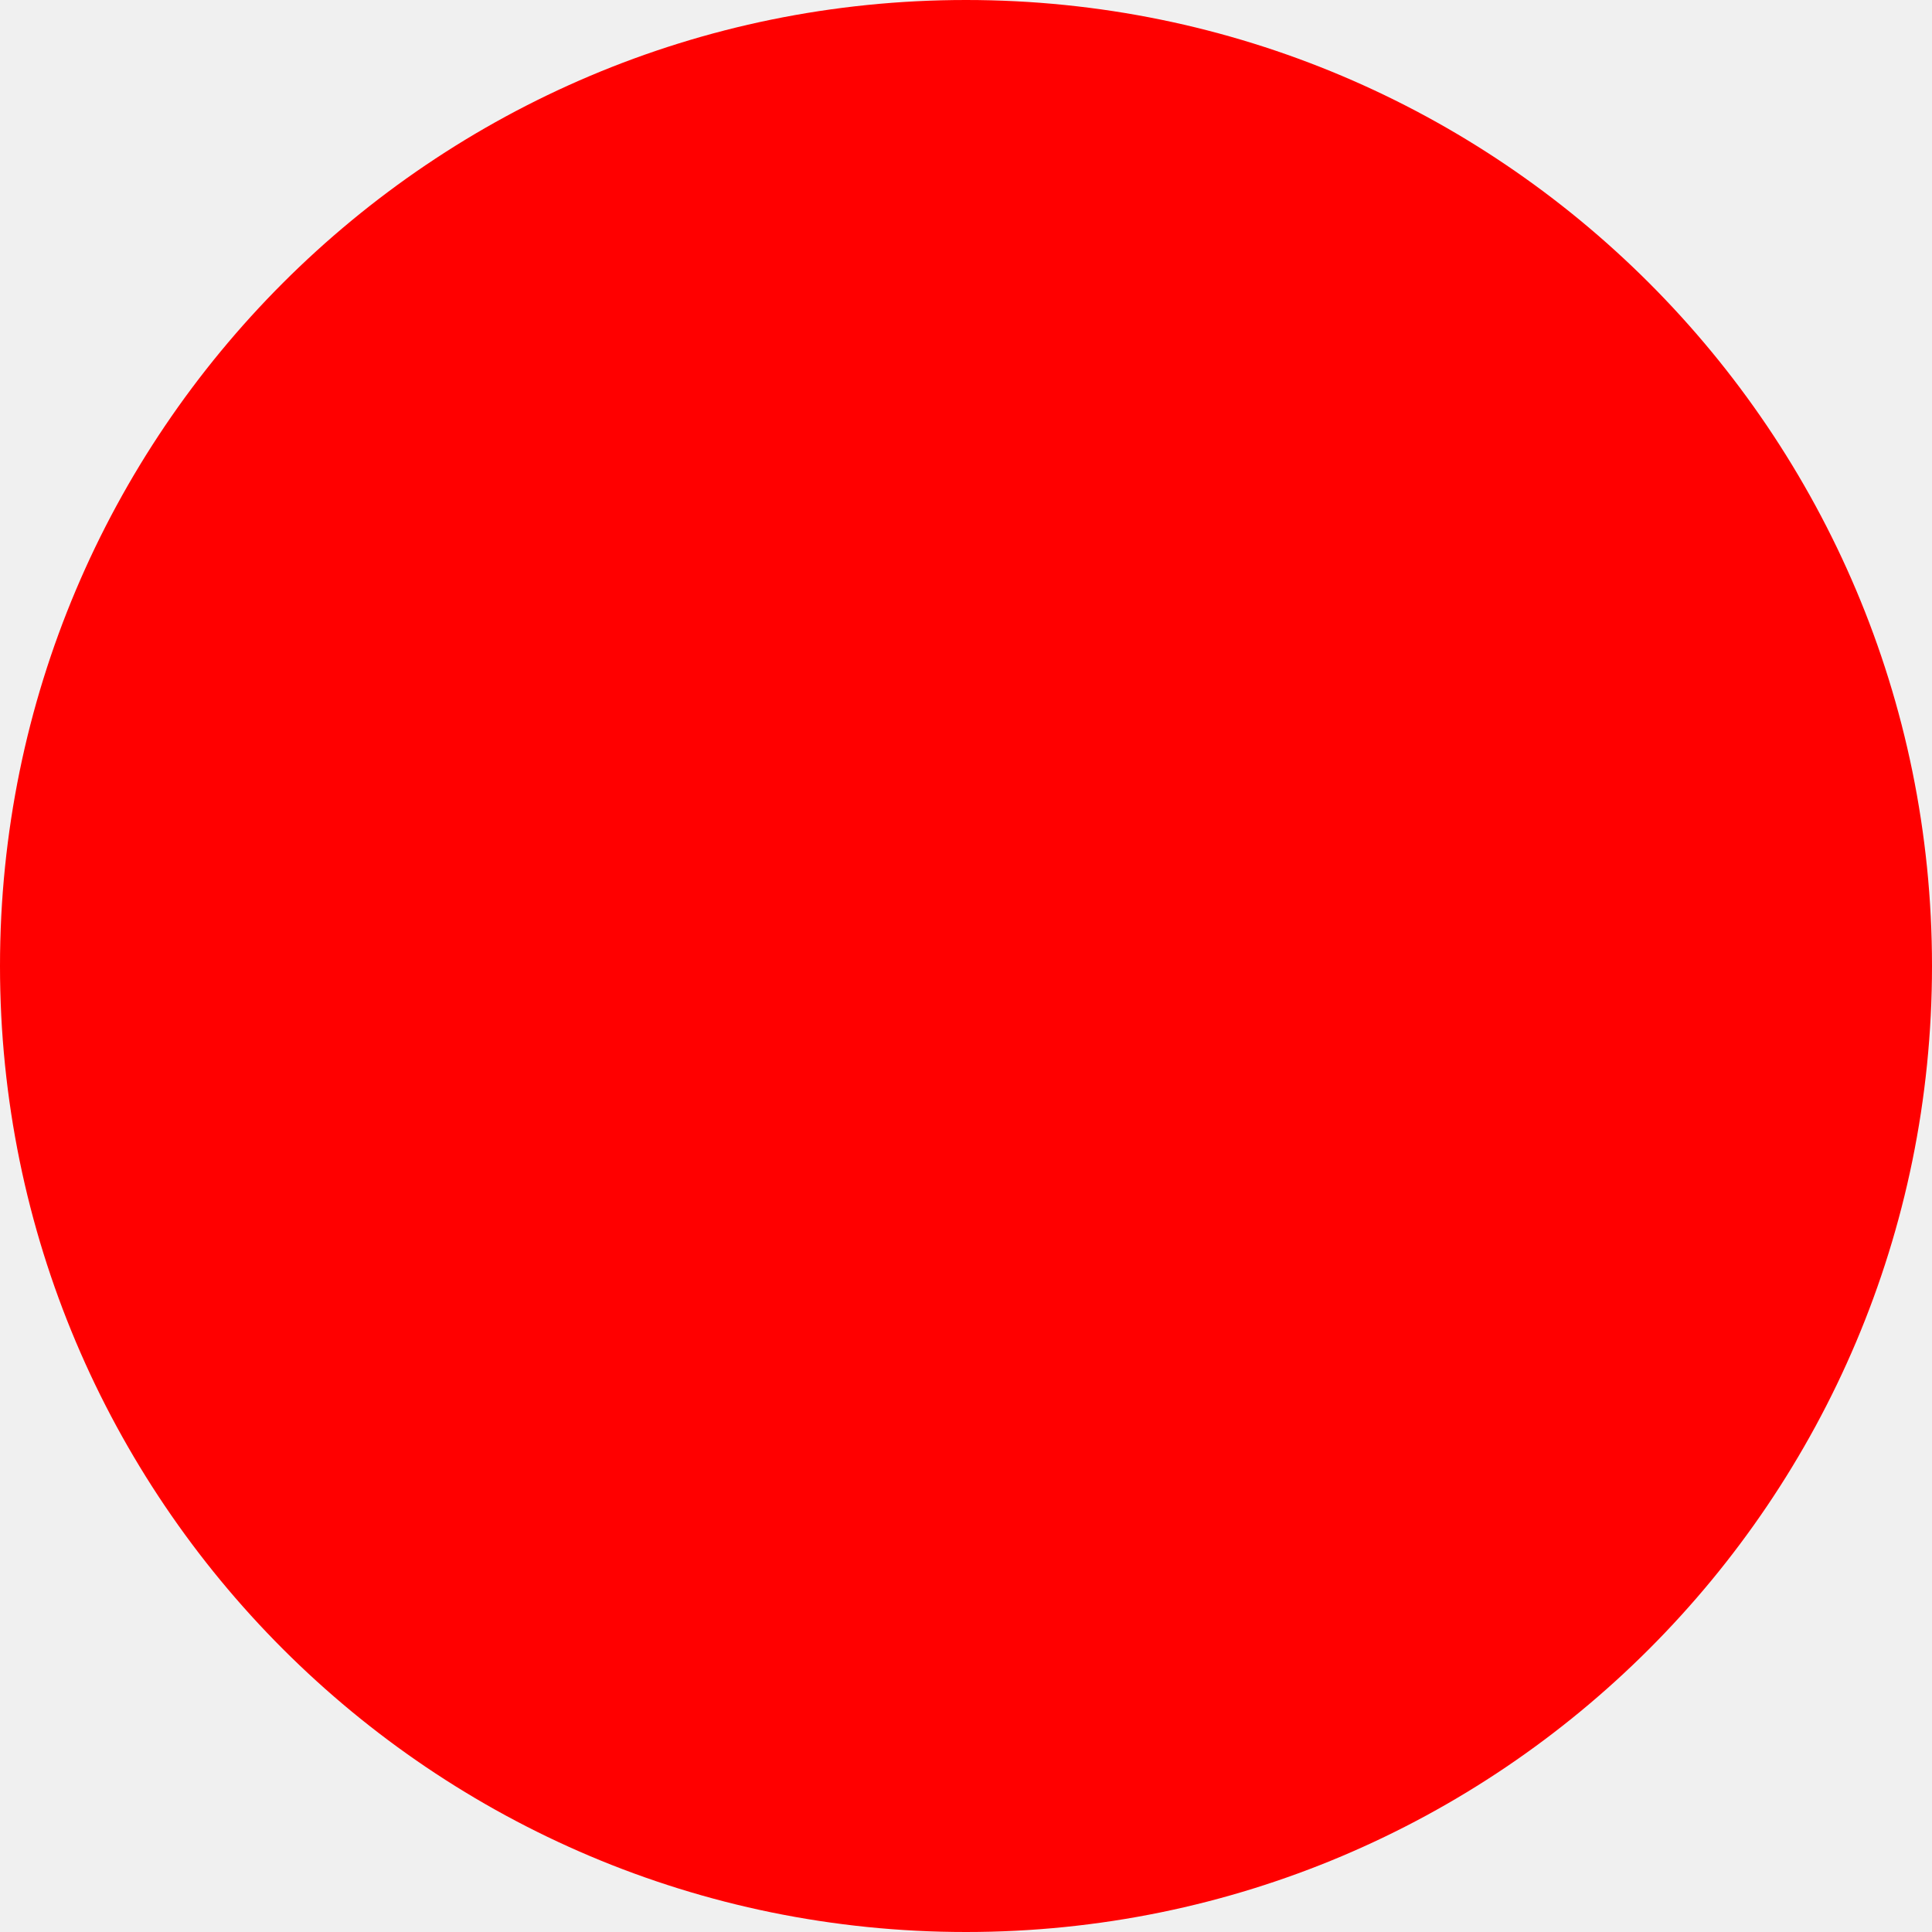
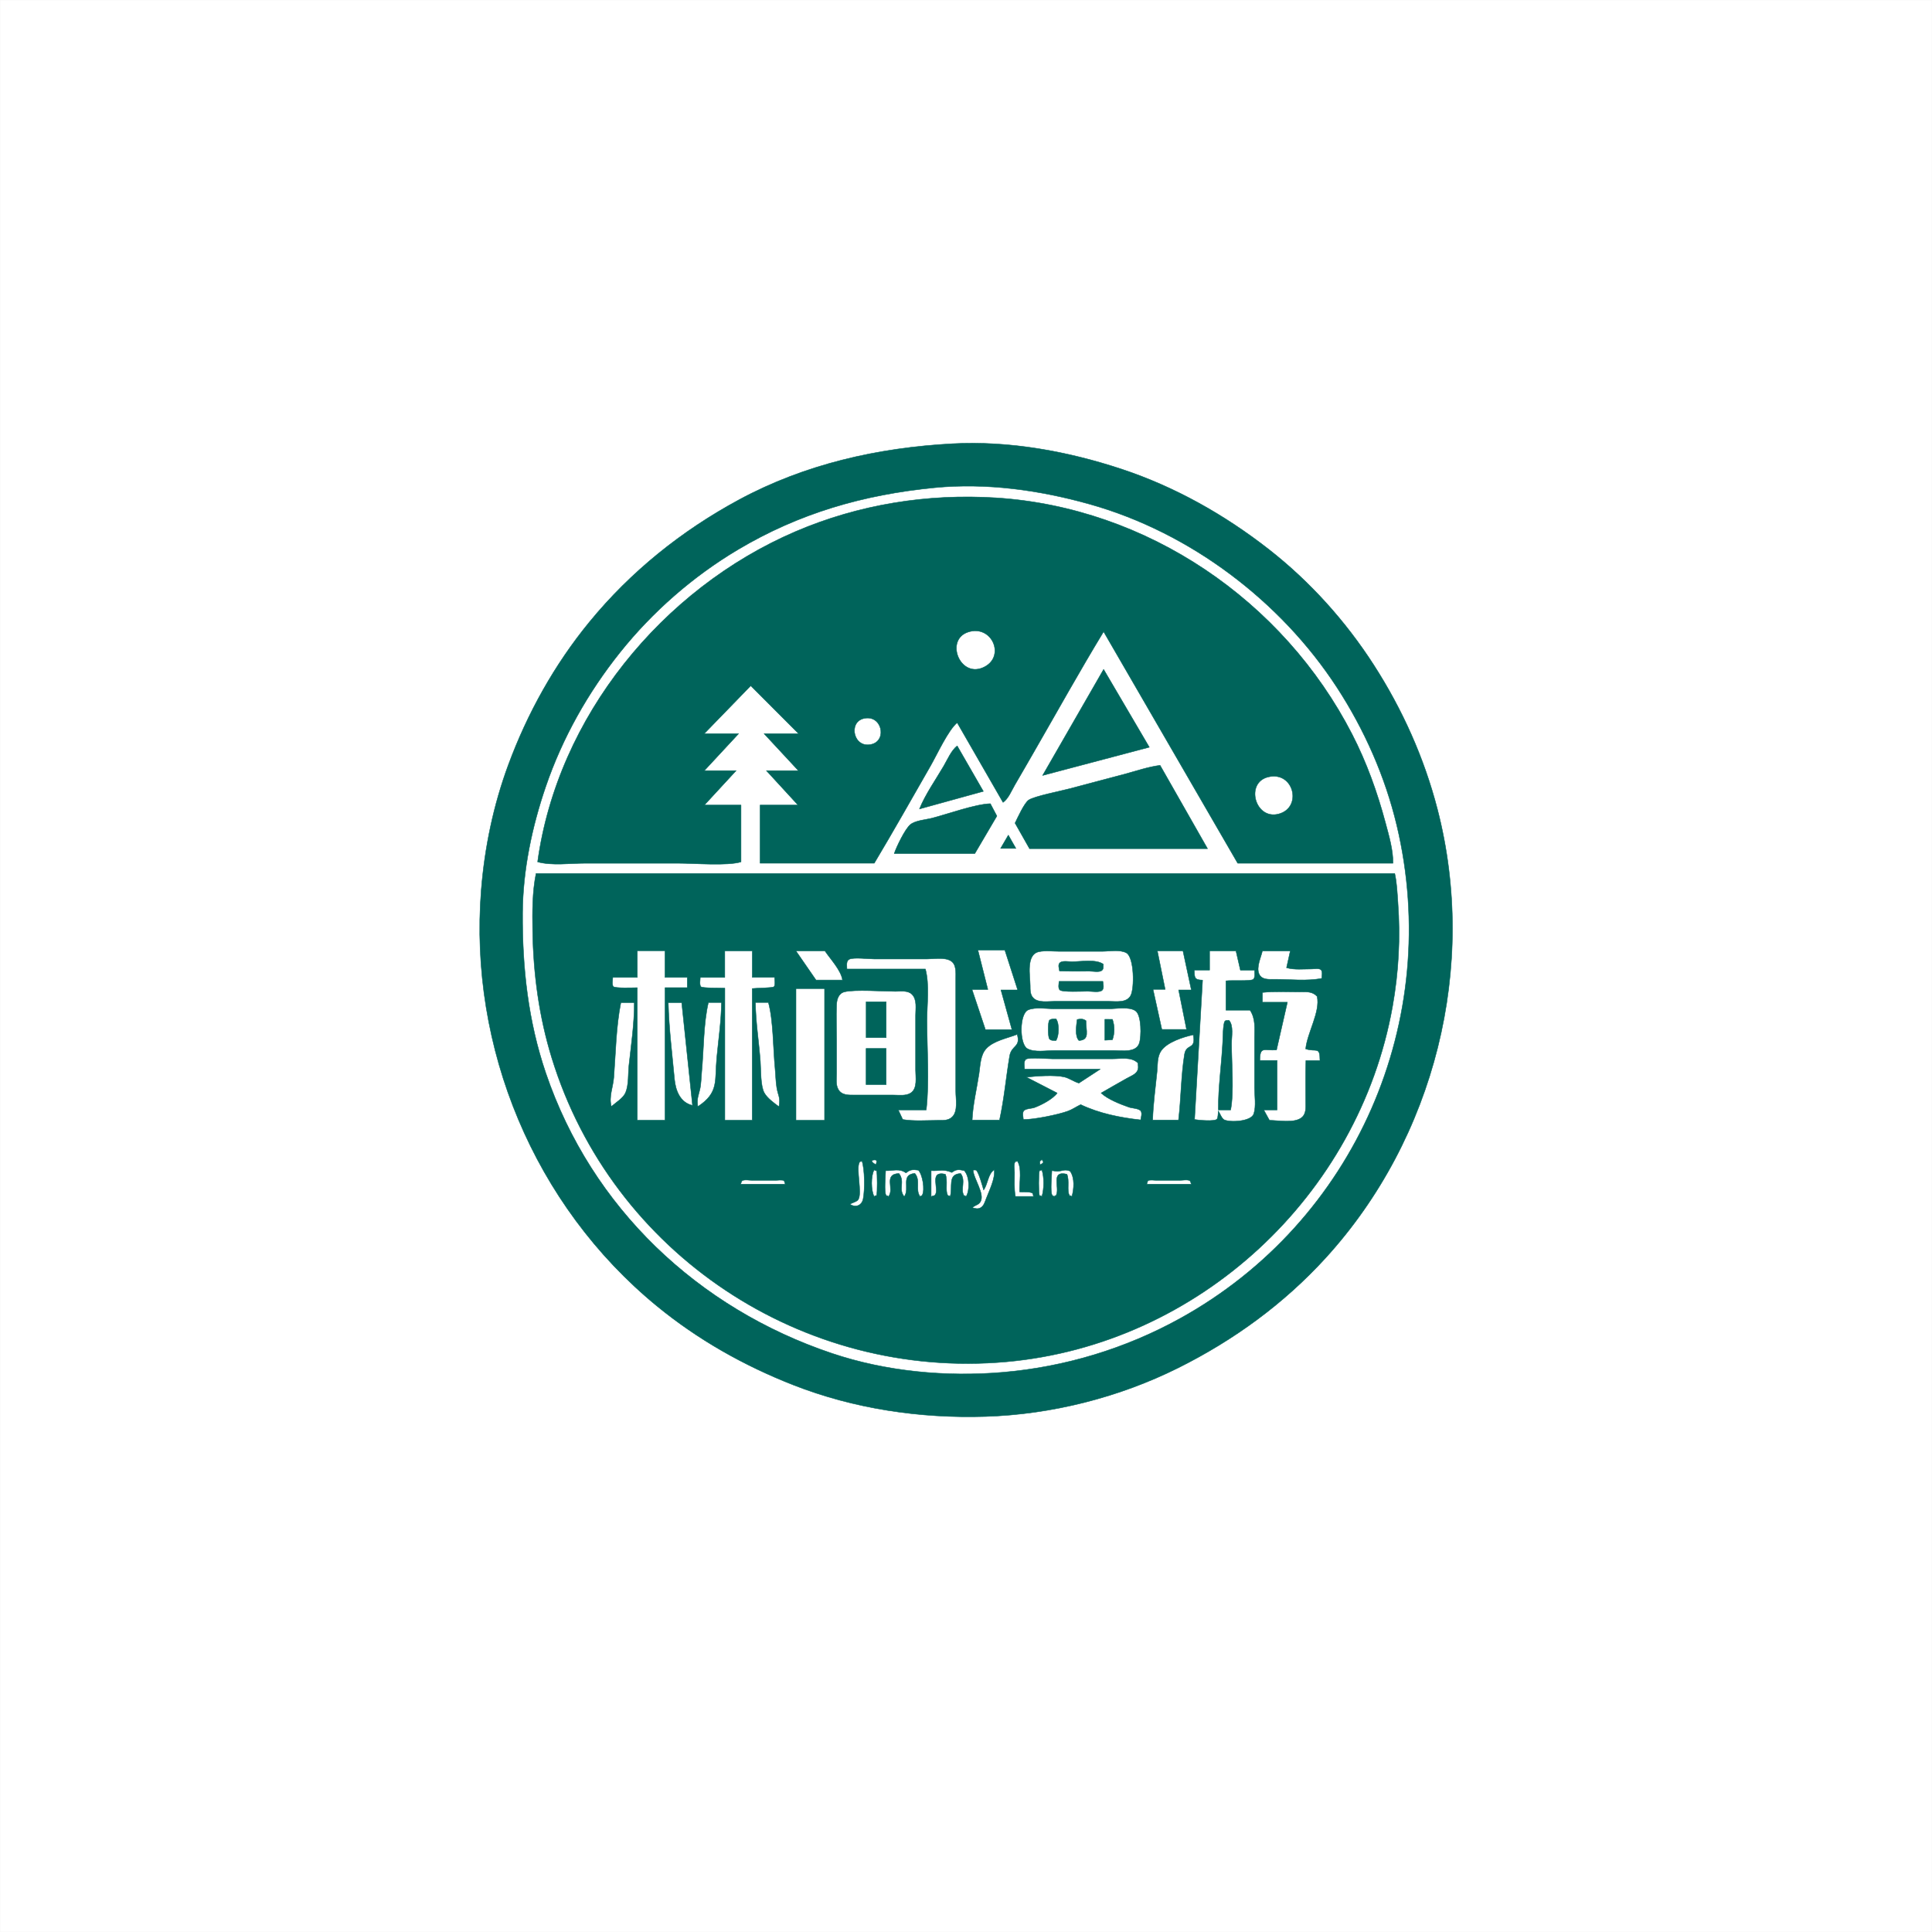
- <svg xmlns="http://www.w3.org/2000/svg" width="512" height="512">
-   <circle cx="256" cy="256" r="256" fill="red" />
+ <svg xmlns="http://www.w3.org/2000/svg" viewBox="0 0 1095 1095" width="1095" height="1095">
+   <path d="M0.25 0.25C365.08 0.25 729.92 0.25 1094.75 0.25C1094.75 365.08 1094.75 729.92 1094.75 1094.75C729.92 1094.75 365.08 1094.75 0.25 1094.75C0.25 729.92 0.25 365.08 0.25 0.25ZM539.8 251.48C497.54 253.76 456.25 263.04 418.77 283.29C386.3 300.84 357.47 323.97 334.04 352.57C314.23 376.75 298.91 404.26 288.1 433.55C279.69 456.31 274.67 480.35 272.75 504.5C265.66 593.91 302.76 683.17 372.28 740.19C395.51 759.25 421.6 773.96 449.53 784.92C484.05 798.47 521.51 803.99 558.5 802.84C595.96 801.68 634.21 792.01 667.76 775.28C699.26 759.57 727.63 738.96 751.4 712.88C813.23 645.03 837.7 547.7 814.7 458.7C807.18 429.6 794.86 402.12 778.61 376.87C762.66 352.07 742.4 329.55 719.15 311.38C694.02 291.75 665.93 275.88 635.57 265.84C605.1 255.77 572 249.74 539.8 251.48ZM529.66 276.41C559.1 273.52 589.34 277.81 617.64 285.76C646.25 293.8 673.38 307.61 697.15 325.38C720.88 343.11 741.63 364.85 757.8 389.7C773.3 413.54 785.05 440.06 791.65 467.74C817.93 578.11 768.16 692.4 668.77 747.3C637.92 764.35 603.6 774.74 568.5 777.76C536.3 780.54 502.2 777.36 471.49 767.03C395.59 741.52 335.33 684.56 309.36 608.22C299.33 578.74 295.98 548.51 296.17 517.5C296.31 493.27 301.5 468.64 309.33 445.76C318.76 418.22 333.22 392.54 351.36 369.83C369.78 346.76 392.73 326.7 418.1 311.59C453.03 290.79 489.39 280.36 529.66 276.41ZM789.5 489.26C789.63 481.81 787.17 473.58 785.25 466.37C780.62 449.04 774.56 432.15 766.35 416.18C727.35 340.29 650.12 287.63 564.5 282.15C525.66 279.67 486.58 285.93 450.78 301.31C375.32 333.74 315.96 406.28 304.71 488.5C312.8 490.74 323.02 489.27 331.5 489.27C349.17 489.27 366.83 489.27 384.5 489.27C393.49 489.27 412.36 490.86 419.98 488.5C419.98 477.76 419.98 467.02 419.98 456.29C413.06 456.29 406.14 456.29 399.22 456.29C405.22 449.78 411.22 443.27 417.23 436.77C411.22 436.77 405.2 436.77 399.19 436.77C405.66 429.79 412.13 422.82 418.6 415.85C412.11 415.85 405.61 415.85 399.11 415.85C407.9 406.79 416.7 397.72 425.5 388.66C434.54 397.72 443.58 406.78 452.63 415.83C446.1 415.83 439.58 415.83 433.06 415.83C439.54 422.81 446.02 429.79 452.5 436.77C446.46 436.77 440.41 436.77 434.37 436.77C440.34 443.28 446.32 449.78 452.3 456.29C445.13 456.29 437.96 456.29 430.79 456.29C430.79 467.28 430.79 478.27 430.79 489.25C452.36 489.25 473.93 489.25 495.5 489.25C506.41 470.99 516.88 452.42 527.46 433.96C531.11 427.59 537.39 413.83 542.5 409.59C551.17 424.65 559.83 439.72 568.5 454.78C571.57 452.62 573.28 448.11 575.26 444.74C578.96 438.43 582.59 432.07 586.25 425.73C599.27 403.14 611.95 380.28 625.5 358C650.83 401.75 676.17 445.5 701.5 489.26C730.83 489.26 760.17 489.26 789.5 489.26ZM548.7 358.23C561.95 353.89 569.85 371.46 558.29 377.8C544.38 385.43 535.13 362.68 548.7 358.23ZM625.5 379.38C613.97 399.42 602.45 419.46 590.92 439.5C611.08 434.17 631.24 428.83 651.4 423.5C642.77 408.79 634.13 394.09 625.5 379.38ZM489.61 407.21C499.76 404.91 502.86 419.32 494.32 421.76C483.81 424.75 480.4 409.29 489.61 407.21ZM542.5 422.73C539.07 425.45 537.07 430.42 534.79 434.3C530.21 442.13 524.52 450.12 521.12 458.5C533.19 455.17 545.27 451.83 557.34 448.5C552.39 439.91 547.45 431.32 542.5 422.73ZM657.5 433.76C650.71 434.63 644 436.97 637.39 438.75C627.09 441.52 616.76 444.16 606.47 446.95C601.9 448.18 585.92 451.32 582.96 453.48C580.47 455.3 576.73 463.51 575.3 466.5C578.03 471.33 580.77 476.16 583.5 480.99C617.13 480.99 650.76 480.99 684.39 480.99C675.42 465.25 666.46 449.5 657.5 433.76ZM718.77 440.37C733.35 436.85 738.33 457.7 724.74 461.33C711.35 464.92 705.53 443.57 718.77 440.37ZM561.31 455.5C552.94 455.71 537.13 461.39 528.28 463.69C524.75 464.6 518.75 464.99 515.91 467.39C512.93 469.92 508.07 480 506.82 483.77C522.04 483.77 537.27 483.77 552.5 483.77C556.67 476.68 560.83 469.59 565 462.5C563.77 460.17 562.54 457.83 561.31 455.5ZM571.5 473.32C570.04 475.83 568.57 478.34 567.11 480.86C570 480.86 572.89 480.86 575.78 480.86C574.35 478.34 572.93 475.83 571.5 473.32ZM790.5 495.07C628.27 495.07 466.05 495.07 303.82 495.07C301.67 505.62 301.72 516.78 301.89 527.5C302.28 552.06 305.51 576.15 312.75 599.66C346.92 710.57 455.06 782.26 570.5 771.82C679.32 761.98 770.03 677.78 789.22 570.54C792.72 550.98 793.77 531.32 792.3 511.5C791.89 505.98 791.73 500.47 790.5 495.07ZM569.5 538.44C571.93 545.99 574.37 553.54 576.8 561.09C573.64 561.09 570.47 561.09 567.3 561.09C569.38 568.57 571.45 576.05 573.53 583.53C568.52 583.53 563.51 583.53 558.5 583.53C555.97 575.95 553.44 568.38 550.9 560.8C553.9 560.8 556.89 560.8 559.88 560.8C558 553.34 556.11 545.89 554.23 538.44C559.32 538.44 564.41 538.44 569.5 538.44ZM361.21 538.86C366.44 538.86 371.67 538.86 376.89 538.86C376.89 543.89 376.89 548.93 376.89 553.96C381.11 553.96 385.32 553.96 389.53 553.96C389.53 555.89 389.53 557.83 389.53 559.76C385.33 559.76 381.13 559.76 376.92 559.76C376.92 584.82 376.92 609.88 376.92 634.94C371.68 634.94 366.43 634.94 361.19 634.94C361.19 609.89 361.19 584.84 361.19 559.79C359.19 559.78 348.37 560.3 347.53 559.07C346.76 557.97 347.29 555.18 347.31 553.96C351.94 553.96 356.57 553.96 361.21 553.96C361.21 548.93 361.21 543.89 361.21 538.86ZM426.37 538.94C426.37 543.94 426.37 548.95 426.37 553.95C430.58 553.95 434.79 553.95 439.01 553.95C439.02 555.18 439.55 558.12 438.72 559.2C438.09 560.01 428.22 559.98 426.34 560.28C426.34 585.15 426.34 610.02 426.34 634.89C421.17 634.89 415.99 634.89 410.82 634.89C410.82 609.94 410.82 584.99 410.82 560.04C408.82 559.88 397.99 560.16 397.22 559.21C396.34 558.12 396.88 555.22 396.89 553.97C401.52 553.97 406.15 553.97 410.79 553.97C410.79 548.96 410.79 543.95 410.79 538.94C415.98 538.94 421.17 538.94 426.37 538.94ZM467.5 538.9C470.73 543.69 476.68 549.89 477.51 555.46C472.5 555.46 467.5 555.46 462.5 555.46C458.69 549.94 454.88 544.42 451.07 538.9C456.54 538.9 462.02 538.9 467.5 538.9ZM588.79 539.42C592.46 538.63 596.75 539.21 600.5 539.21C608.5 539.21 616.5 539.21 624.5 539.21C628.57 539.21 634.7 538.04 638.39 540.06C642.89 542.54 643.04 560.27 640.82 564.29C638.46 568.56 632.58 567.52 628.5 567.52C618.17 567.52 607.83 567.52 597.5 567.52C593.94 567.52 588.6 568.46 585.77 565.74C583.76 563.82 583.91 561.05 583.88 558.5C583.83 553.06 581.41 541.02 588.79 539.42ZM670.47 538.95C672.05 546.33 673.64 553.7 675.22 561.08C672.82 561.08 670.42 561.08 668.01 561.08C669.51 568.54 671 576 672.5 583.45C667.83 583.45 663.17 583.45 658.5 583.45C656.83 575.88 655.17 568.31 653.5 560.74C655.79 560.74 658.09 560.74 660.38 560.74C658.9 553.47 657.42 546.21 655.95 538.95C660.79 538.95 665.63 538.95 670.47 538.95ZM700.5 538.9C701.34 542.55 702.18 546.2 703.02 549.85C705.7 549.85 708.37 549.85 711.05 549.85C711.04 551.24 711.55 554.03 710.3 555.07C708.89 556.25 697.65 555.44 694.83 555.92C694.83 561.46 694.83 567.01 694.83 572.55C699.39 572.55 703.94 572.55 708.5 572.55C711.73 577.53 711.04 582.7 711.04 588.5C711.04 597.83 711.04 607.17 711.04 616.5C711.04 621.04 712 626.86 710.63 631.22C709.22 635.74 696.99 636.27 693.8 634.64C692.45 633.95 691.34 630.9 690.5 629.64C690.34 630.74 690.44 633.37 689.76 634.25C688.6 635.77 679.03 634.88 677.04 634.5C678.55 608.17 680.07 581.83 681.58 555.5C677.02 555.4 676.97 554.19 676.89 549.84C679.78 549.84 682.66 549.84 685.55 549.84C685.55 546.19 685.55 542.55 685.55 538.9C690.53 538.9 695.52 538.9 700.5 538.9ZM715.5 538.93C720.77 538.93 726.03 538.93 731.3 538.93C730.59 542.12 729.88 545.31 729.17 548.5C733.65 549.79 738.8 549.19 743.5 549.19C744.84 549.19 747.87 548.6 748.82 549.78C749.68 550.82 749.17 553.27 749.15 554.5C740.77 556.19 731.11 555.03 722.5 555.03C719.29 555.03 715.14 555.54 713.57 551.93C711.95 548.19 714.64 542.69 715.5 538.93ZM511.65 634.5C510.81 632.7 509.96 630.89 509.12 629.09C514.4 629.09 519.68 629.09 524.97 629.09C526.84 612.57 525.37 595.14 525.37 578.5C525.37 569.16 526.89 558.22 524.5 549.23C509.67 549.23 494.84 549.23 480.01 549.23C480.03 547.2 479.37 544.57 481.53 543.61C483.92 542.54 492.5 543.52 495.5 543.52C505.5 543.52 515.5 543.52 525.5 543.52C529.45 543.52 535.39 542.44 538.9 544.6C542.15 546.6 541.68 551.29 541.69 554.5C541.69 563.17 541.69 571.83 541.69 580.5C541.69 593.17 541.69 605.83 541.69 618.5C541.69 622.79 543.11 629.83 539.62 633.11C537.39 635.22 534.35 634.96 531.5 634.97C524.97 634.99 518.07 635.56 511.65 634.5ZM625.35 546.5C621.24 543.48 612.74 545.05 607.5 545.05C605.78 545.05 602.41 544.41 600.93 545.48C599.37 546.59 600.28 548.89 600.5 550.35C606.16 550.55 611.83 550.45 617.5 550.45C619.18 550.45 623.01 551.17 624.41 550.1C625.67 549.13 625.21 547.85 625.35 546.5ZM625.09 556.21C616.81 556.21 608.52 556.21 600.24 556.21C600.17 557.64 599.6 559.71 600.56 560.99C601.69 562.49 614.03 561.82 616.5 561.82C618.36 561.82 623.43 562.71 624.75 561.18C625.89 559.87 625.19 557.69 625.09 556.21ZM467.34 560.31C467.34 585.18 467.34 610.05 467.34 634.92C461.94 634.92 456.53 634.92 451.13 634.92C451.13 610.05 451.13 585.18 451.13 560.31C456.53 560.31 461.94 560.31 467.34 560.31ZM478.57 562.18C484.36 560.68 500.64 561.89 507.5 561.89C510.55 561.89 514.55 561.2 516.9 563.59C519.87 566.61 518.93 571.66 518.93 575.5C518.93 585.83 518.93 596.17 518.93 606.5C518.93 610.5 520.16 617.01 516.06 619.54C513.33 621.23 509.54 620.64 506.5 620.64C499.17 620.64 491.83 620.66 484.5 620.64C480.99 620.64 477.05 620.89 475.08 617.38C473.62 614.78 474.14 611.36 474.14 608.5C474.14 602.17 474.14 595.83 474.14 589.5C474.14 582.85 473.88 576.14 474.14 569.5C474.27 566.48 475.22 563.05 478.57 562.18ZM746.5 564.73C748.44 573.46 740.91 585.3 740.02 594.5C746.22 596.48 748.06 592.76 748.11 601.07C745.45 601.07 742.8 601.07 740.14 601.07C739.89 608.87 740.03 616.69 740.03 624.5C740.03 627.91 740.47 631.62 737.26 633.76C732.95 636.62 724.46 634.98 719.5 634.96C718.42 633 717.34 631.04 716.26 629.08C718.78 629.08 721.3 629.08 723.82 629.08C723.82 619.73 723.82 610.38 723.82 601.03C720.56 601.03 717.3 601.03 714.05 601.03C714.09 592.75 716.39 595.58 723.5 595.09C725.55 586.07 727.61 577.05 729.66 568.03C724.95 568.03 720.23 568.03 715.51 568.03C715.51 566.18 715.51 564.34 715.51 562.5C722.43 561.8 729.54 562.2 736.5 562.2C740.41 562.2 743.67 561.73 746.5 564.73ZM359.5 568.22C359.55 579.91 357.75 592.18 356.46 603.81C355.93 608.62 356.43 614.63 354.6 619.16C353.3 622.37 349.02 624.89 346.5 627.12C344.96 621.58 347.48 616.23 347.9 610.5C348.94 596.62 349.16 581.86 351.89 568.22C354.43 568.22 356.96 568.22 359.5 568.22ZM386.37 568.22C388.41 587.65 390.46 607.08 392.5 626.51C385.48 624.92 382.87 618.07 382.26 611.5C380.93 597.16 379.09 582.62 378.75 568.22C381.29 568.22 383.83 568.22 386.37 568.22ZM401.5 568.18C403.97 568.18 406.44 568.18 408.91 568.18C408.78 578.6 407.23 589.13 406.24 599.5C405 612.58 407.62 619.23 395.5 627.18C394.86 622.61 395.76 621.42 396.69 617.35C397.41 614.23 397.39 610.68 397.7 607.48C398.89 595.02 398.66 580.15 401.5 568.18ZM435.5 568.17C438.32 578.25 438.19 594.53 439.28 605.49C439.63 609.1 439.66 612.89 440.24 616.46C441.01 621.14 442.42 621.74 441.5 627.24C438.7 625.15 434.86 622.44 433.15 619.33C430.97 615.34 431.29 606.22 430.94 601.5C430.12 590.42 428.29 579.28 428.16 568.17C430.61 568.17 433.05 568.17 435.5 568.17ZM490.9 567.77C490.9 574.55 490.9 581.33 490.9 588.11C494.68 588.11 498.47 588.11 502.25 588.11C502.25 581.33 502.25 574.55 502.25 567.77C498.47 567.77 494.68 567.77 490.9 567.77ZM582.79 572.36C586.93 570.67 593.09 571.77 597.5 571.77C607.83 571.77 618.17 571.77 628.5 571.77C632.75 571.77 639.95 570.39 643.58 572.92C647.06 575.35 646.95 587.57 645.72 591.27C643.89 596.79 635.91 595.38 631.5 595.38C620.17 595.38 608.83 595.38 597.5 595.38C593.02 595.38 586.23 596.63 582.21 594.31C577.73 591.73 577.66 574.44 582.79 572.36ZM598.5 577.48C597.35 577.54 595.73 577.34 594.82 578.22C593.81 579.2 593.9 587.64 594.77 588.8C595.62 589.94 597.29 589.64 598.5 589.75C600.28 587.13 600.5 580.03 598.5 577.48ZM615.5 578.48C613.72 577.36 612.61 577.38 610.5 577.82C610.05 581.41 609.08 587.16 611.5 589.74C617.92 589.43 615.41 584.19 615.5 578.48ZM630.5 577.72C629.06 577.72 627.62 577.71 626.18 577.71C626.18 581.66 626.18 585.61 626.18 589.57C627.62 589.48 629.06 589.39 630.5 589.3C631.81 585.42 631.81 581.59 630.5 577.72ZM696.5 578.24C695.66 578.45 694.89 578.04 694.23 578.8C693.15 580.05 693.09 588.62 693 590.5C692.36 603.32 690.42 616.26 690.5 629.08C692.83 629.08 695.17 629.08 697.5 629.08C699.49 618.67 698.01 602.56 698.01 591.5C698.01 587.49 699.28 581.18 696.5 578.24ZM576.5 586.26C578.69 593.61 573.27 592.29 572.22 598.54C570.18 610.58 569.14 622.9 566.5 634.83C561.33 634.83 556.16 634.83 550.99 634.83C551.37 626.03 553.58 617.22 554.89 608.5C555.58 603.87 555.6 598.06 558.9 594.41C563.04 589.83 570.95 588.46 576.5 586.26ZM676.31 586.5C677.99 595.32 672.38 591.2 671.34 597.56C669.35 609.78 669.43 622.5 667.94 634.81C663.06 634.81 658.18 634.81 653.3 634.81C653.56 625.72 654.87 616.56 655.77 607.5C656.16 603.58 655.75 599.04 658.06 595.62C661.4 590.65 670.75 587.68 676.31 586.5ZM502.24 594.22C498.45 594.22 494.66 594.22 490.87 594.22C490.87 601.07 490.87 607.91 490.87 614.75C494.66 614.75 498.45 614.75 502.24 614.75C502.24 607.91 502.24 601.07 502.24 594.22ZM644.94 602.5C645.06 604.22 645.42 605.45 644.55 607.07C643.51 609.01 640.48 610.13 638.67 611.16C633.79 613.92 628.91 616.68 624.07 619.5C627.8 623.02 634.97 625.83 639.91 627.55C641.53 628.11 645.71 628.21 646.65 629.77C647.43 631.08 646.72 633.38 646.5 634.73C634.86 633.44 623.06 631.08 612.5 626.06C610.08 627.19 607.8 628.82 605.28 629.74C599.68 631.8 585.82 634.59 580.01 634.5C579.94 633.19 579.34 630.91 580.14 629.72C581.13 628.25 584.69 628.33 586.27 627.75C590.41 626.22 596.73 622.88 599.19 619.5C593.37 616.5 587.54 613.5 581.72 610.5C587.48 609.86 597.64 609.11 603.21 610.4C606.07 611.07 608.65 613.08 611.5 613.87C615.53 611.24 619.56 608.61 623.59 605.97C609.3 605.97 595 605.97 580.71 605.97C580.66 604.29 579.92 601.35 581.64 600.29C583.39 599.22 593.89 600.11 596.5 600.11C607.83 600.11 619.17 600.11 630.5 600.11C635.38 600.11 641.27 598.83 644.94 602.5ZM496.5 660.11C495.9 659.84 492.06 657.62 495.68 657.41C497.62 657.3 496.59 659.19 496.5 660.11ZM590.5 657.21C591.92 659.14 591.34 659.03 589.5 660.16C589.29 658 588.93 658.6 590.5 657.21ZM488.5 657.92C490.15 662.61 490.24 674.36 489.21 679.5C488.41 683.52 484.66 684.53 481.74 682.5C483.03 681.64 485.62 681.14 486.41 679.91C488.81 676.22 484.99 662.17 487.15 658.7C488.26 656.92 487.04 659.42 488.5 657.92ZM576.5 657.92C579.36 661.71 577.68 670.49 577.86 675.5C579.41 675.77 584.08 675.28 585.19 676.3C585.66 676.73 585.45 677.57 585.8 678.1C582.36 678.1 578.93 678.1 575.5 678.1C574.67 673.7 575.01 669.02 575.01 664.5C575.01 662.97 574.45 660.08 575.24 658.71C576.26 656.94 575.12 659.46 576.5 657.92ZM495.5 662.98C496.89 664.41 495.77 662.04 496.81 663.72C497.29 664.49 497.3 676.53 496.83 677.34C495.65 679.39 497.06 676.45 495.5 678.21C493.6 674.97 493.51 666.25 495.5 662.98ZM513.5 664.78C515.89 662.77 517.46 662.82 520.5 663.23C522.89 665.68 524.31 674.25 522.72 677.32C522.49 677.76 521.81 677.81 521.5 678.21C518.58 674.24 521.94 669.14 518.5 665.03C510.23 665.82 515.88 673.48 512.5 678.21C508.96 673.93 513.1 669.79 509.5 665.09C500.37 665.51 507.2 674.04 503.5 678.21C501.94 676.47 503.34 679.37 502.16 677.34C501.04 675.43 501.92 666.13 501.95 663.5C506.05 663.72 509.57 661.95 513.5 664.78ZM539.5 664.53C541.94 662.59 543.57 662.83 546.5 663.48C549.56 666.81 549.74 674.79 547.5 678.21C545.99 676.44 547.34 679.37 546.21 677.33C544.32 673.94 547.45 669.14 544.5 665.12C536.84 665.37 540.16 672.81 538.5 678.21C536.92 676.52 538.32 679.33 537.11 677.34C535.63 674.92 537.33 668.99 535.78 665.5C526.04 663.35 532.71 674.22 529.9 677.34C529.38 677.92 528.37 677.75 527.74 678.21C527.74 673.3 527.74 668.4 527.74 663.5C532.42 663.79 534.68 662.42 539.5 664.53ZM551.5 663.09C552.54 663.4 552.3 662.79 553.24 663.29C554.65 664.03 556.96 672.63 557.5 674.46C559.99 670.94 559.9 665.35 563.5 662.98C564.16 667.89 560.75 674.62 558.9 679.46C558.26 681.12 557.59 683.47 555.93 684.43C554.17 685.44 552.86 684.93 551.11 684.5C552.73 682.87 554.51 683.06 555.64 681.2C558.36 676.7 551.78 668.19 551.5 663.09ZM590.5 662.98C591.88 667.5 591.8 673.67 590.5 678.21C588.91 676.53 590.32 679.32 589.09 677.35C588.6 676.54 588.61 664.47 589.11 663.72C590.2 662.08 589.08 664.34 590.5 662.98ZM606.5 663.76C609.23 667.63 608.72 673.85 607.5 678.21C605.91 676.54 607.31 679.31 606.08 677.35C604.58 674.94 606.3 669.02 604.68 665.5C595.23 663.27 600.72 673.03 598.66 677.29C597.73 679.21 598.83 676.43 597.5 678.21C597.19 677.81 596.52 677.76 596.29 677.31C595.19 675.16 596.12 666.3 596.15 663.5C597.17 663.52 598.37 663.92 599.41 663.85C602.29 663.68 603.47 662.51 606.5 663.76ZM445.1 671.17C436.63 671.17 428.16 671.17 419.69 671.17C420.16 670.62 420.06 669.66 420.64 669.22C421.73 668.38 425.17 669 426.5 669C430.83 669 435.17 669 439.5 669C440.57 669 443.43 668.49 444.3 669.22C444.84 669.67 444.68 670.61 445.1 671.17ZM675.29 671.17C666.83 671.17 658.36 671.17 649.89 671.17C650.32 670.61 650.15 669.67 650.69 669.22C651.57 668.49 654.43 669 655.5 669C659.83 669 664.17 669 668.5 669C669.82 669 673.28 668.38 674.36 669.22C674.93 669.66 674.83 670.62 675.29 671.17Z" fill="#ffffff" fill-rule="evenodd" stroke="#ffffff" stroke-width="0.25" stroke-linejoin="round" />
+   <path d="M539.8 251.48C572 249.74 605.1 255.77 635.57 265.84C665.93 275.88 694.02 291.75 719.15 311.38C742.4 329.55 762.66 352.07 778.61 376.87C794.86 402.12 807.18 429.6 814.7 458.7C837.7 547.7 813.23 645.03 751.4 712.88C727.63 738.96 699.26 759.57 667.76 775.28C634.21 792.01 595.96 801.68 558.5 802.84C521.51 803.99 484.05 798.47 449.53 784.92C421.6 773.96 395.51 759.25 372.28 740.19C302.76 683.17 265.66 593.91 272.75 504.5C274.67 480.35 279.69 456.31 288.1 433.55C298.91 404.26 314.23 376.75 334.04 352.57C357.47 323.97 386.3 300.84 418.77 283.29C456.25 263.04 497.54 253.76 539.8 251.48ZM529.66 276.41C489.39 280.36 453.03 290.79 418.1 311.59C392.73 326.7 369.78 346.76 351.36 369.83C333.22 392.54 318.76 418.22 309.33 445.76C301.5 468.64 296.31 493.27 296.17 517.5C295.98 548.51 299.33 578.74 309.36 608.22C335.33 684.56 395.59 741.52 471.49 767.03C502.2 777.36 536.3 780.54 568.5 777.76C603.6 774.74 637.92 764.35 668.77 747.3C768.16 692.4 817.93 578.11 791.65 467.74C785.05 440.06 773.3 413.54 757.8 389.7C741.63 364.85 720.88 343.11 697.15 325.38C673.38 307.61 646.25 293.8 617.64 285.76C589.34 277.81 559.1 273.52 529.66 276.41ZM789.5 489.26C760.17 489.26 730.83 489.26 701.5 489.26C676.17 445.5 650.83 401.75 625.5 358C611.95 380.28 599.27 403.14 586.25 425.73C582.59 432.07 578.96 438.43 575.26 444.74C573.28 448.11 571.57 452.62 568.5 454.78C559.83 439.72 551.17 424.65 542.5 409.59C537.39 413.83 531.11 427.59 527.46 433.96C516.88 452.42 506.41 470.99 495.5 489.25C473.93 489.25 452.36 489.25 430.79 489.25C430.79 478.27 430.79 467.28 430.79 456.29C437.96 456.29 445.13 456.29 452.3 456.29C446.32 449.78 440.34 443.28 434.37 436.77C440.41 436.77 446.46 436.77 452.5 436.77C446.02 429.79 439.54 422.81 433.06 415.83C439.58 415.83 446.1 415.83 452.63 415.83C443.58 406.78 434.54 397.72 425.5 388.66C416.7 397.72 407.9 406.79 399.11 415.85C405.61 415.85 412.11 415.85 418.6 415.85C412.13 422.82 405.66 429.79 399.19 436.77C405.2 436.77 411.22 436.77 417.23 436.77C411.22 443.27 405.22 449.78 399.22 456.29C406.14 456.29 413.06 456.29 419.98 456.29C419.98 467.02 419.98 477.76 419.98 488.5C412.36 490.86 393.49 489.27 384.5 489.27C366.83 489.27 349.17 489.27 331.5 489.27C323.02 489.27 312.8 490.74 304.71 488.5C315.96 406.28 375.32 333.74 450.78 301.31C486.58 285.93 525.66 279.67 564.5 282.15C650.12 287.63 727.35 340.29 766.35 416.18C774.56 432.15 780.62 449.04 785.25 466.37C787.17 473.58 789.63 481.81 789.5 489.26ZM548.7 358.23C535.13 362.68 544.38 385.43 558.29 377.8C569.85 371.46 561.95 353.89 548.7 358.23ZM625.5 379.38C634.13 394.09 642.77 408.79 651.4 423.5C631.24 428.83 611.08 434.17 590.92 439.5C602.45 419.46 613.97 399.42 625.5 379.38ZM489.61 407.21C480.4 409.29 483.81 424.75 494.32 421.76C502.86 419.32 499.76 404.91 489.61 407.21ZM542.5 422.73C547.45 431.32 552.39 439.91 557.34 448.5C545.27 451.83 533.19 455.17 521.12 458.5C524.52 450.12 530.21 442.13 534.79 434.3C537.07 430.42 539.07 425.45 542.5 422.73ZM657.5 433.76C666.46 449.5 675.42 465.25 684.39 480.99C650.76 480.99 617.13 480.99 583.5 480.99C580.77 476.16 578.03 471.33 575.3 466.5C576.73 463.51 580.47 455.3 582.96 453.48C585.92 451.32 601.9 448.18 606.47 446.95C616.76 444.16 627.09 441.52 637.39 438.75C644 436.97 650.71 434.63 657.5 433.76ZM718.77 440.37C705.53 443.57 711.35 464.92 724.74 461.33C738.33 457.7 733.35 436.85 718.77 440.37ZM561.31 455.5C562.54 457.83 563.77 460.17 565 462.5C560.83 469.59 556.67 476.68 552.5 483.77C537.27 483.77 522.04 483.77 506.82 483.77C508.07 480 512.93 469.92 515.91 467.39C518.75 464.99 524.75 464.6 528.28 463.69C537.13 461.39 552.94 455.71 561.31 455.5ZM571.5 473.32C572.93 475.83 574.35 478.34 575.78 480.86C572.89 480.86 570 480.86 567.11 480.86C568.57 478.34 570.04 475.83 571.5 473.32ZM790.5 495.07C791.73 500.47 791.89 505.98 792.3 511.5C793.77 531.32 792.72 550.98 789.22 570.54C770.03 677.78 679.32 761.98 570.5 771.82C455.06 782.26 346.92 710.57 312.75 599.66C305.51 576.15 302.28 552.06 301.89 527.5C301.72 516.78 301.67 505.62 303.82 495.07C466.05 495.07 628.27 495.07 790.5 495.07ZM569.5 538.44C564.41 538.44 559.32 538.44 554.23 538.44C556.11 545.89 558 553.34 559.88 560.8C556.89 560.8 553.9 560.8 550.9 560.8C553.44 568.38 555.97 575.95 558.5 583.53C563.51 583.53 568.52 583.53 573.53 583.53C571.45 576.05 569.38 568.57 567.3 561.09C570.47 561.09 573.64 561.09 576.8 561.09C574.37 553.54 571.93 545.99 569.5 538.44ZM361.21 538.86C361.21 543.89 361.21 548.93 361.21 553.96C356.57 553.96 351.94 553.96 347.31 553.96C347.29 555.18 346.76 557.97 347.53 559.07C348.37 560.3 359.19 559.78 361.19 559.79C361.19 584.84 361.19 609.89 361.19 634.94C366.43 634.94 371.68 634.94 376.92 634.94C376.92 609.88 376.92 584.82 376.92 559.76C381.13 559.76 385.33 559.76 389.53 559.76C389.53 557.83 389.53 555.89 389.53 553.96C385.32 553.96 381.11 553.96 376.89 553.96C376.89 548.93 376.89 543.89 376.89 538.86C371.67 538.86 366.44 538.86 361.21 538.86ZM426.37 538.94C421.17 538.94 415.98 538.94 410.79 538.94C410.79 543.95 410.79 548.96 410.79 553.97C406.15 553.97 401.52 553.97 396.89 553.97C396.88 555.22 396.34 558.12 397.22 559.21C397.99 560.16 408.82 559.88 410.82 560.04C410.82 584.99 410.82 609.94 410.82 634.89C415.99 634.89 421.17 634.89 426.34 634.89C426.34 610.02 426.34 585.15 426.34 560.28C428.22 559.98 438.09 560.01 438.72 559.2C439.55 558.12 439.02 555.18 439.01 553.95C434.79 553.95 430.58 553.95 426.37 553.95C426.37 548.95 426.37 543.94 426.37 538.94ZM467.5 538.9C462.02 538.9 456.54 538.9 451.07 538.9C454.88 544.42 458.69 549.94 462.5 555.46C467.5 555.46 472.5 555.46 477.51 555.46C476.68 549.89 470.73 543.69 467.5 538.9ZM588.79 539.42C581.41 541.02 583.83 553.06 583.88 558.5C583.91 561.05 583.76 563.82 585.77 565.74C588.6 568.46 593.94 567.52 597.5 567.52C607.83 567.52 618.17 567.52 628.5 567.52C632.58 567.52 638.46 568.56 640.82 564.29C643.04 560.27 642.89 542.54 638.39 540.06C634.7 538.04 628.57 539.21 624.5 539.21C616.5 539.21 608.5 539.21 600.5 539.21C596.75 539.21 592.46 538.63 588.79 539.42ZM670.47 538.95C665.63 538.95 660.79 538.95 655.95 538.95C657.42 546.21 658.9 553.47 660.38 560.74C658.09 560.74 655.79 560.74 653.5 560.74C655.17 568.31 656.83 575.88 658.5 583.45C663.17 583.45 667.83 583.45 672.5 583.45C671 576 669.51 568.54 668.01 561.08C670.42 561.08 672.82 561.08 675.22 561.08C673.64 553.7 672.05 546.33 670.47 538.95ZM700.5 538.9C695.52 538.9 690.53 538.9 685.55 538.9C685.55 542.55 685.55 546.19 685.55 549.84C682.66 549.84 679.78 549.84 676.89 549.84C676.97 554.19 677.02 555.4 681.58 555.5C680.07 581.83 678.55 608.17 677.04 634.5C679.03 634.88 688.6 635.77 689.76 634.25C690.44 633.37 690.34 630.74 690.5 629.64C691.34 630.9 692.45 633.95 693.8 634.64C696.99 636.27 709.22 635.74 710.63 631.22C712 626.86 711.04 621.04 711.04 616.5C711.04 607.17 711.04 597.83 711.04 588.5C711.04 582.7 711.73 577.53 708.5 572.55C703.94 572.55 699.39 572.55 694.83 572.55C694.83 567.01 694.83 561.46 694.83 555.92C697.65 555.44 708.89 556.25 710.3 555.07C711.55 554.03 711.04 551.24 711.05 549.85C708.37 549.85 705.7 549.85 703.02 549.85C702.18 546.2 701.34 542.55 700.5 538.9ZM715.5 538.93C714.64 542.69 711.95 548.19 713.57 551.93C715.14 555.54 719.29 555.03 722.5 555.03C731.11 555.03 740.77 556.19 749.15 554.5C749.17 553.27 749.68 550.82 748.82 549.78C747.87 548.6 744.84 549.19 743.5 549.19C738.8 549.19 733.65 549.79 729.17 548.5C729.88 545.31 730.59 542.12 731.3 538.93C726.03 538.93 720.77 538.93 715.5 538.93ZM511.65 634.5C518.07 635.56 524.97 634.99 531.5 634.97C534.35 634.96 537.39 635.22 539.62 633.11C543.11 629.83 541.69 622.79 541.69 618.5C541.69 605.83 541.69 593.17 541.69 580.5C541.69 571.83 541.69 563.17 541.69 554.5C541.68 551.29 542.15 546.6 538.9 544.6C535.39 542.44 529.45 543.52 525.5 543.52C515.5 543.52 505.5 543.52 495.5 543.52C492.5 543.52 483.92 542.54 481.53 543.61C479.37 544.57 480.03 547.2 480.01 549.23C494.84 549.23 509.67 549.23 524.5 549.23C526.89 558.22 525.37 569.16 525.37 578.5C525.37 595.14 526.84 612.57 524.97 629.09C519.68 629.09 514.4 629.09 509.12 629.09C509.96 630.89 510.81 632.7 511.65 634.5ZM625.35 546.5C625.21 547.85 625.67 549.13 624.41 550.1C623.01 551.17 619.18 550.45 617.5 550.45C611.83 550.45 606.16 550.55 600.5 550.35C600.28 548.89 599.37 546.59 600.93 545.48C602.41 544.41 605.78 545.05 607.5 545.05C612.74 545.05 621.24 543.48 625.35 546.5ZM625.09 556.21C625.19 557.69 625.89 559.87 624.75 561.18C623.43 562.71 618.36 561.82 616.5 561.82C614.03 561.82 601.69 562.49 600.56 560.99C599.6 559.71 600.17 557.64 600.24 556.21C608.52 556.21 616.81 556.21 625.09 556.21ZM467.34 560.31C461.94 560.31 456.53 560.31 451.13 560.31C451.13 585.18 451.13 610.05 451.13 634.92C456.53 634.92 461.94 634.92 467.34 634.92C467.34 610.05 467.34 585.18 467.34 560.31ZM478.57 562.18C475.22 563.05 474.27 566.48 474.14 569.5C473.88 576.14 474.14 582.85 474.14 589.5C474.14 595.83 474.14 602.17 474.14 608.5C474.14 611.36 473.62 614.78 475.08 617.38C477.05 620.89 480.99 620.64 484.5 620.64C491.83 620.66 499.17 620.64 506.5 620.64C509.54 620.64 513.33 621.23 516.06 619.54C520.16 617.01 518.93 610.5 518.93 606.5C518.93 596.17 518.93 585.83 518.93 575.5C518.93 571.66 519.87 566.61 516.9 563.59C514.55 561.2 510.55 561.89 507.5 561.89C500.64 561.89 484.36 560.68 478.57 562.18ZM746.5 564.73C743.67 561.73 740.41 562.2 736.5 562.2C729.54 562.2 722.43 561.8 715.51 562.5C715.51 564.34 715.51 566.18 715.51 568.03C720.23 568.03 724.95 568.03 729.66 568.03C727.61 577.05 725.55 586.07 723.5 595.09C716.39 595.58 714.09 592.75 714.05 601.03C717.3 601.03 720.56 601.03 723.82 601.03C723.82 610.38 723.82 619.73 723.82 629.08C721.3 629.08 718.78 629.08 716.26 629.08C717.34 631.04 718.42 633 719.5 634.96C724.46 634.98 732.95 636.62 737.26 633.76C740.47 631.62 740.03 627.91 740.03 624.5C740.03 616.69 739.89 608.87 740.14 601.07C742.8 601.07 745.45 601.07 748.11 601.07C748.06 592.76 746.22 596.48 740.02 594.5C740.91 585.3 748.44 573.46 746.5 564.73ZM359.5 568.22C356.96 568.22 354.43 568.22 351.89 568.22C349.16 581.86 348.94 596.62 347.9 610.5C347.48 616.23 344.96 621.58 346.5 627.12C349.02 624.89 353.3 622.37 354.6 619.16C356.43 614.63 355.93 608.62 356.46 603.81C357.75 592.18 359.55 579.91 359.5 568.22ZM386.37 568.22C383.83 568.22 381.29 568.22 378.75 568.22C379.09 582.62 380.93 597.16 382.26 611.5C382.87 618.07 385.48 624.92 392.5 626.51C390.46 607.08 388.41 587.65 386.37 568.22ZM401.5 568.18C398.66 580.15 398.89 595.02 397.7 607.48C397.39 610.68 397.41 614.23 396.69 617.35C395.76 621.42 394.86 622.61 395.5 627.18C407.62 619.23 405 612.58 406.24 599.5C407.23 589.13 408.78 578.6 408.91 568.18C406.44 568.18 403.97 568.18 401.5 568.18ZM435.5 568.17C433.05 568.17 430.61 568.17 428.16 568.17C428.29 579.28 430.12 590.42 430.94 601.5C431.29 606.22 430.97 615.34 433.15 619.33C434.86 622.44 438.7 625.15 441.5 627.24C442.42 621.74 441.01 621.14 440.24 616.46C439.66 612.89 439.63 609.1 439.28 605.49C438.19 594.53 438.32 578.25 435.5 568.17ZM490.9 567.77C494.68 567.77 498.47 567.77 502.25 567.77C502.25 574.55 502.25 581.33 502.25 588.11C498.47 588.11 494.68 588.11 490.9 588.11C490.9 581.33 490.9 574.55 490.9 567.77ZM582.79 572.36C577.66 574.44 577.73 591.73 582.21 594.31C586.23 596.63 593.02 595.38 597.5 595.38C608.83 595.38 620.17 595.38 631.5 595.38C635.91 595.38 643.89 596.79 645.72 591.27C646.95 587.57 647.06 575.35 643.58 572.92C639.95 570.39 632.75 571.77 628.5 571.77C618.17 571.77 607.83 571.77 597.5 571.77C593.09 571.77 586.93 570.67 582.79 572.36ZM598.5 577.48C600.5 580.03 600.28 587.13 598.5 589.75C597.29 589.64 595.62 589.94 594.77 588.8C593.9 587.64 593.81 579.2 594.82 578.22C595.73 577.34 597.35 577.54 598.5 577.48ZM615.5 578.48C615.41 584.19 617.92 589.43 611.5 589.74C609.08 587.16 610.05 581.41 610.5 577.82C612.61 577.38 613.72 577.36 615.5 578.48ZM630.5 577.72C631.81 581.59 631.81 585.42 630.5 589.3C629.06 589.39 627.62 589.48 626.18 589.57C626.18 585.61 626.18 581.66 626.18 577.71C627.62 577.71 629.06 577.72 630.5 577.72ZM696.5 578.24C699.28 581.18 698.01 587.49 698.01 591.5C698.01 602.56 699.49 618.67 697.5 629.08C695.17 629.08 692.83 629.08 690.5 629.08C690.42 616.26 692.36 603.32 693 590.5C693.09 588.62 693.15 580.05 694.23 578.8C694.89 578.04 695.66 578.45 696.5 578.24ZM576.5 586.26C570.95 588.46 563.04 589.83 558.9 594.41C555.6 598.06 555.58 603.87 554.89 608.5C553.58 617.22 551.37 626.03 550.99 634.83C556.16 634.83 561.33 634.83 566.5 634.83C569.14 622.9 570.18 610.58 572.22 598.54C573.27 592.29 578.69 593.61 576.5 586.26ZM676.31 586.5C670.75 587.68 661.4 590.65 658.06 595.62C655.75 599.04 656.16 603.58 655.77 607.5C654.87 616.56 653.56 625.72 653.3 634.81C658.18 634.81 663.06 634.81 667.94 634.81C669.43 622.5 669.35 609.78 671.34 597.56C672.38 591.2 677.99 595.32 676.31 586.5ZM502.24 594.22C502.24 601.07 502.24 607.91 502.24 614.75C498.45 614.75 494.66 614.75 490.87 614.75C490.87 607.91 490.87 601.07 490.87 594.22C494.66 594.22 498.45 594.22 502.24 594.22ZM644.94 602.5C641.27 598.83 635.38 600.11 630.5 600.11C619.17 600.11 607.83 600.11 596.5 600.11C593.89 600.11 583.39 599.22 581.64 600.29C579.92 601.35 580.66 604.29 580.71 605.97C595 605.97 609.3 605.97 623.59 605.97C619.56 608.61 615.53 611.24 611.5 613.87C608.65 613.08 606.07 611.07 603.21 610.4C597.64 609.11 587.48 609.86 581.72 610.5C587.54 613.5 593.37 616.5 599.19 619.5C596.73 622.88 590.41 626.22 586.27 627.75C584.69 628.33 581.13 628.25 580.14 629.72C579.34 630.91 579.94 633.19 580.01 634.5C585.82 634.59 599.68 631.8 605.28 629.74C607.8 628.82 610.08 627.19 612.5 626.06C623.06 631.08 634.86 633.44 646.5 634.73C646.72 633.38 647.43 631.08 646.65 629.77C645.71 628.21 641.53 628.11 639.91 627.55C634.97 625.83 627.8 623.02 624.07 619.5C628.91 616.68 633.79 613.92 638.67 611.16C640.48 610.13 643.51 609.01 644.55 607.07C645.42 605.45 645.06 604.22 644.94 602.5ZM496.5 660.11C496.59 659.19 497.62 657.3 495.68 657.41C492.06 657.62 495.9 659.84 496.5 660.11ZM590.5 657.21C588.93 658.6 589.29 658 589.5 660.16C591.34 659.03 591.92 659.14 590.5 657.21ZM488.5 657.92C487.04 659.42 488.26 656.92 487.15 658.7C484.99 662.17 488.81 676.22 486.41 679.91C485.62 681.14 483.03 681.64 481.74 682.5C484.66 684.53 488.41 683.52 489.21 679.5C490.24 674.36 490.15 662.61 488.5 657.92ZM576.5 657.92C575.12 659.46 576.26 656.94 575.24 658.71C574.45 660.08 575.01 662.97 575.01 664.5C575.01 669.02 574.67 673.7 575.5 678.1C578.93 678.1 582.36 678.1 585.8 678.1C585.45 677.57 585.66 676.73 585.19 676.3C584.08 675.28 579.41 675.77 577.86 675.5C577.68 670.49 579.36 661.71 576.5 657.92ZM495.5 662.98C493.51 666.25 493.6 674.97 495.5 678.21C497.06 676.45 495.65 679.39 496.83 677.34C497.3 676.53 497.29 664.49 496.81 663.72C495.77 662.04 496.89 664.41 495.5 662.98ZM513.5 664.78C509.57 661.95 506.05 663.72 501.95 663.5C501.92 666.13 501.04 675.43 502.16 677.34C503.34 679.37 501.94 676.47 503.5 678.21C507.2 674.04 500.37 665.51 509.5 665.09C513.1 669.79 508.96 673.93 512.5 678.21C515.88 673.48 510.23 665.82 518.5 665.03C521.94 669.14 518.58 674.24 521.5 678.21C521.81 677.81 522.49 677.76 522.72 677.32C524.31 674.25 522.89 665.68 520.5 663.23C517.46 662.82 515.89 662.77 513.5 664.78ZM539.5 664.53C534.68 662.42 532.42 663.79 527.74 663.5C527.74 668.4 527.74 673.3 527.74 678.21C528.37 677.75 529.38 677.92 529.9 677.34C532.71 674.22 526.04 663.35 535.78 665.5C537.33 668.99 535.63 674.92 537.11 677.34C538.32 679.33 536.92 676.52 538.5 678.21C540.16 672.81 536.84 665.37 544.5 665.12C547.45 669.14 544.32 673.94 546.21 677.33C547.34 679.37 545.99 676.44 547.5 678.21C549.74 674.79 549.56 666.81 546.5 663.48C543.57 662.83 541.94 662.59 539.5 664.53ZM551.5 663.09C551.78 668.19 558.36 676.7 555.64 681.2C554.51 683.06 552.73 682.87 551.11 684.5C552.86 684.93 554.17 685.44 555.93 684.43C557.59 683.47 558.26 681.12 558.9 679.46C560.75 674.62 564.16 667.89 563.5 662.98C559.9 665.35 559.99 670.94 557.5 674.46C556.96 672.63 554.65 664.03 553.24 663.29C552.3 662.79 552.54 663.4 551.5 663.09ZM590.5 662.98C589.08 664.34 590.2 662.08 589.11 663.72C588.61 664.47 588.6 676.54 589.09 677.35C590.32 679.32 588.91 676.53 590.5 678.21C591.8 673.67 591.88 667.5 590.5 662.98ZM606.5 663.76C603.47 662.51 602.29 663.68 599.41 663.85C598.37 663.92 597.17 663.52 596.15 663.5C596.12 666.3 595.19 675.16 596.29 677.31C596.52 677.76 597.19 677.81 597.5 678.21C598.83 676.43 597.73 679.21 598.66 677.29C600.72 673.03 595.23 663.27 604.68 665.5C606.3 669.02 604.58 674.94 606.08 677.35C607.31 679.31 605.91 676.54 607.5 678.21C608.72 673.85 609.23 667.63 606.5 663.76ZM445.1 671.17C444.68 670.61 444.84 669.67 444.3 669.22C443.43 668.49 440.57 669 439.5 669C435.17 669 430.83 669 426.5 669C425.17 669 421.73 668.38 420.64 669.22C420.06 669.66 420.16 670.62 419.69 671.17C428.16 671.17 436.63 671.17 445.1 671.17ZM675.29 671.17C674.83 670.62 674.93 669.66 674.36 669.22C673.28 668.38 669.82 669 668.5 669C664.17 669 659.83 669 655.5 669C654.43 669 651.57 668.49 650.69 669.22C650.15 669.67 650.32 670.61 649.89 671.17C658.36 671.17 666.83 671.17 675.29 671.17Z" fill="#00645b" fill-rule="evenodd" stroke="#00645b" stroke-width="0.25" stroke-linejoin="round" />
</svg>
